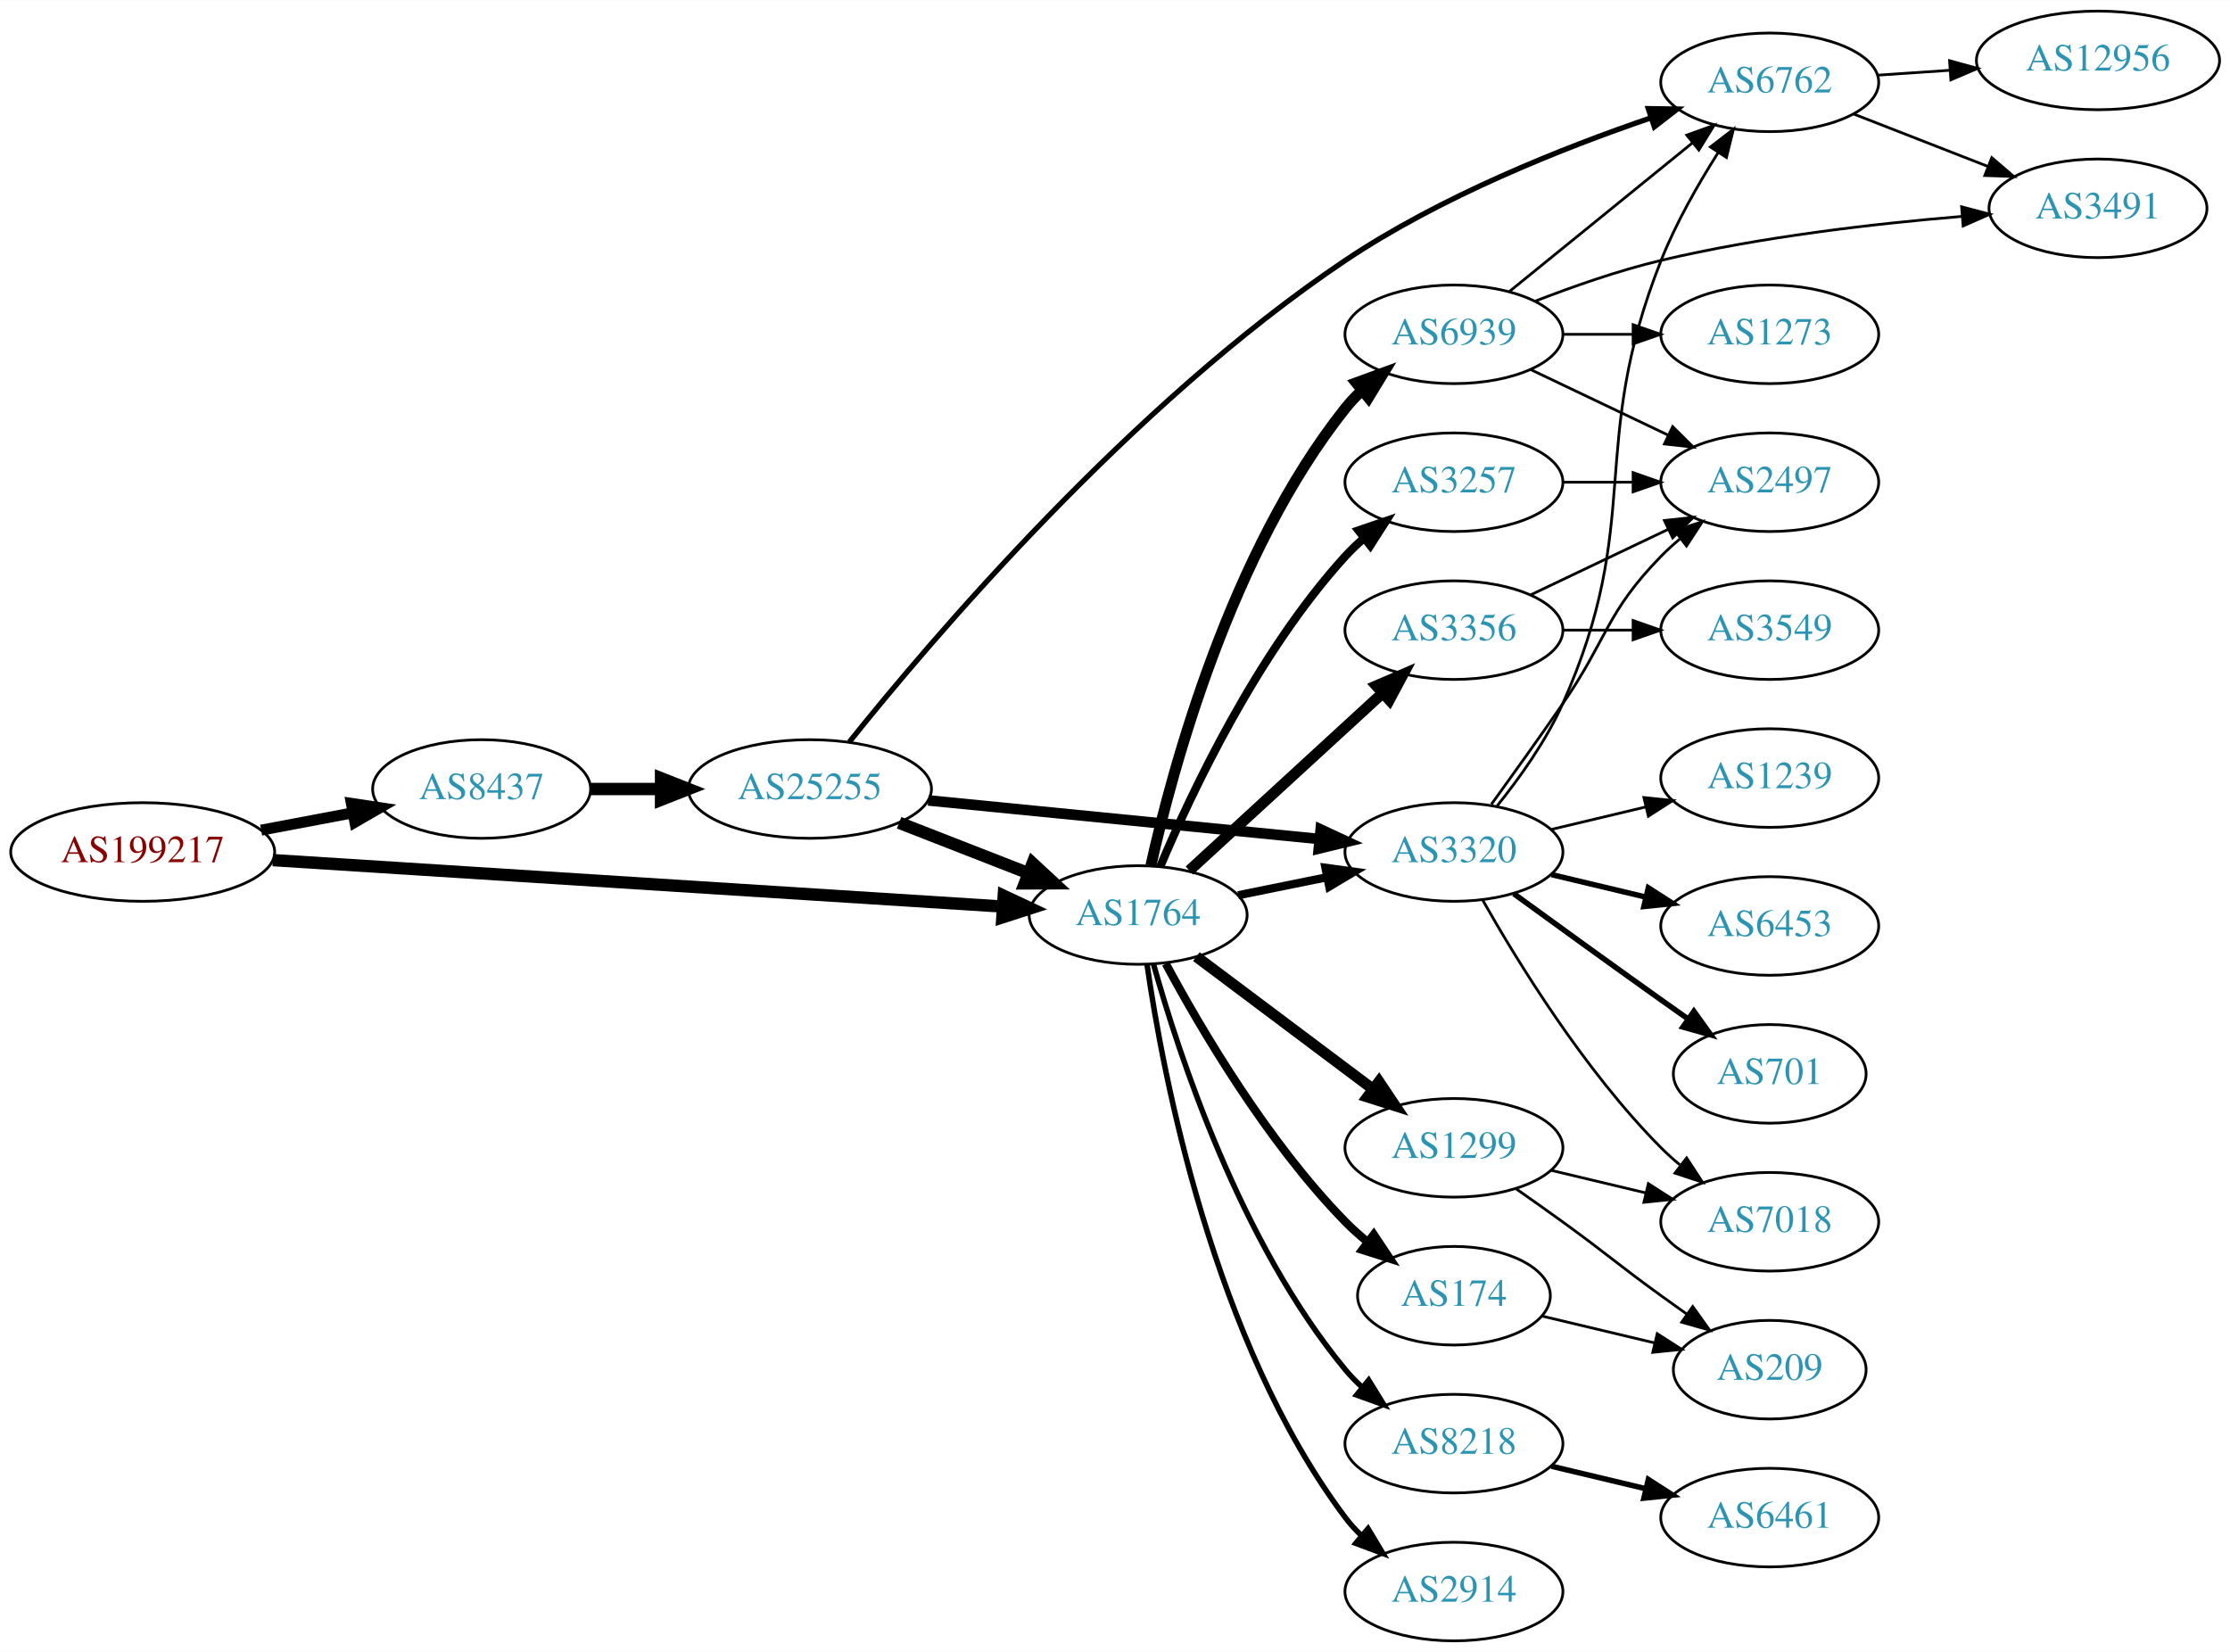
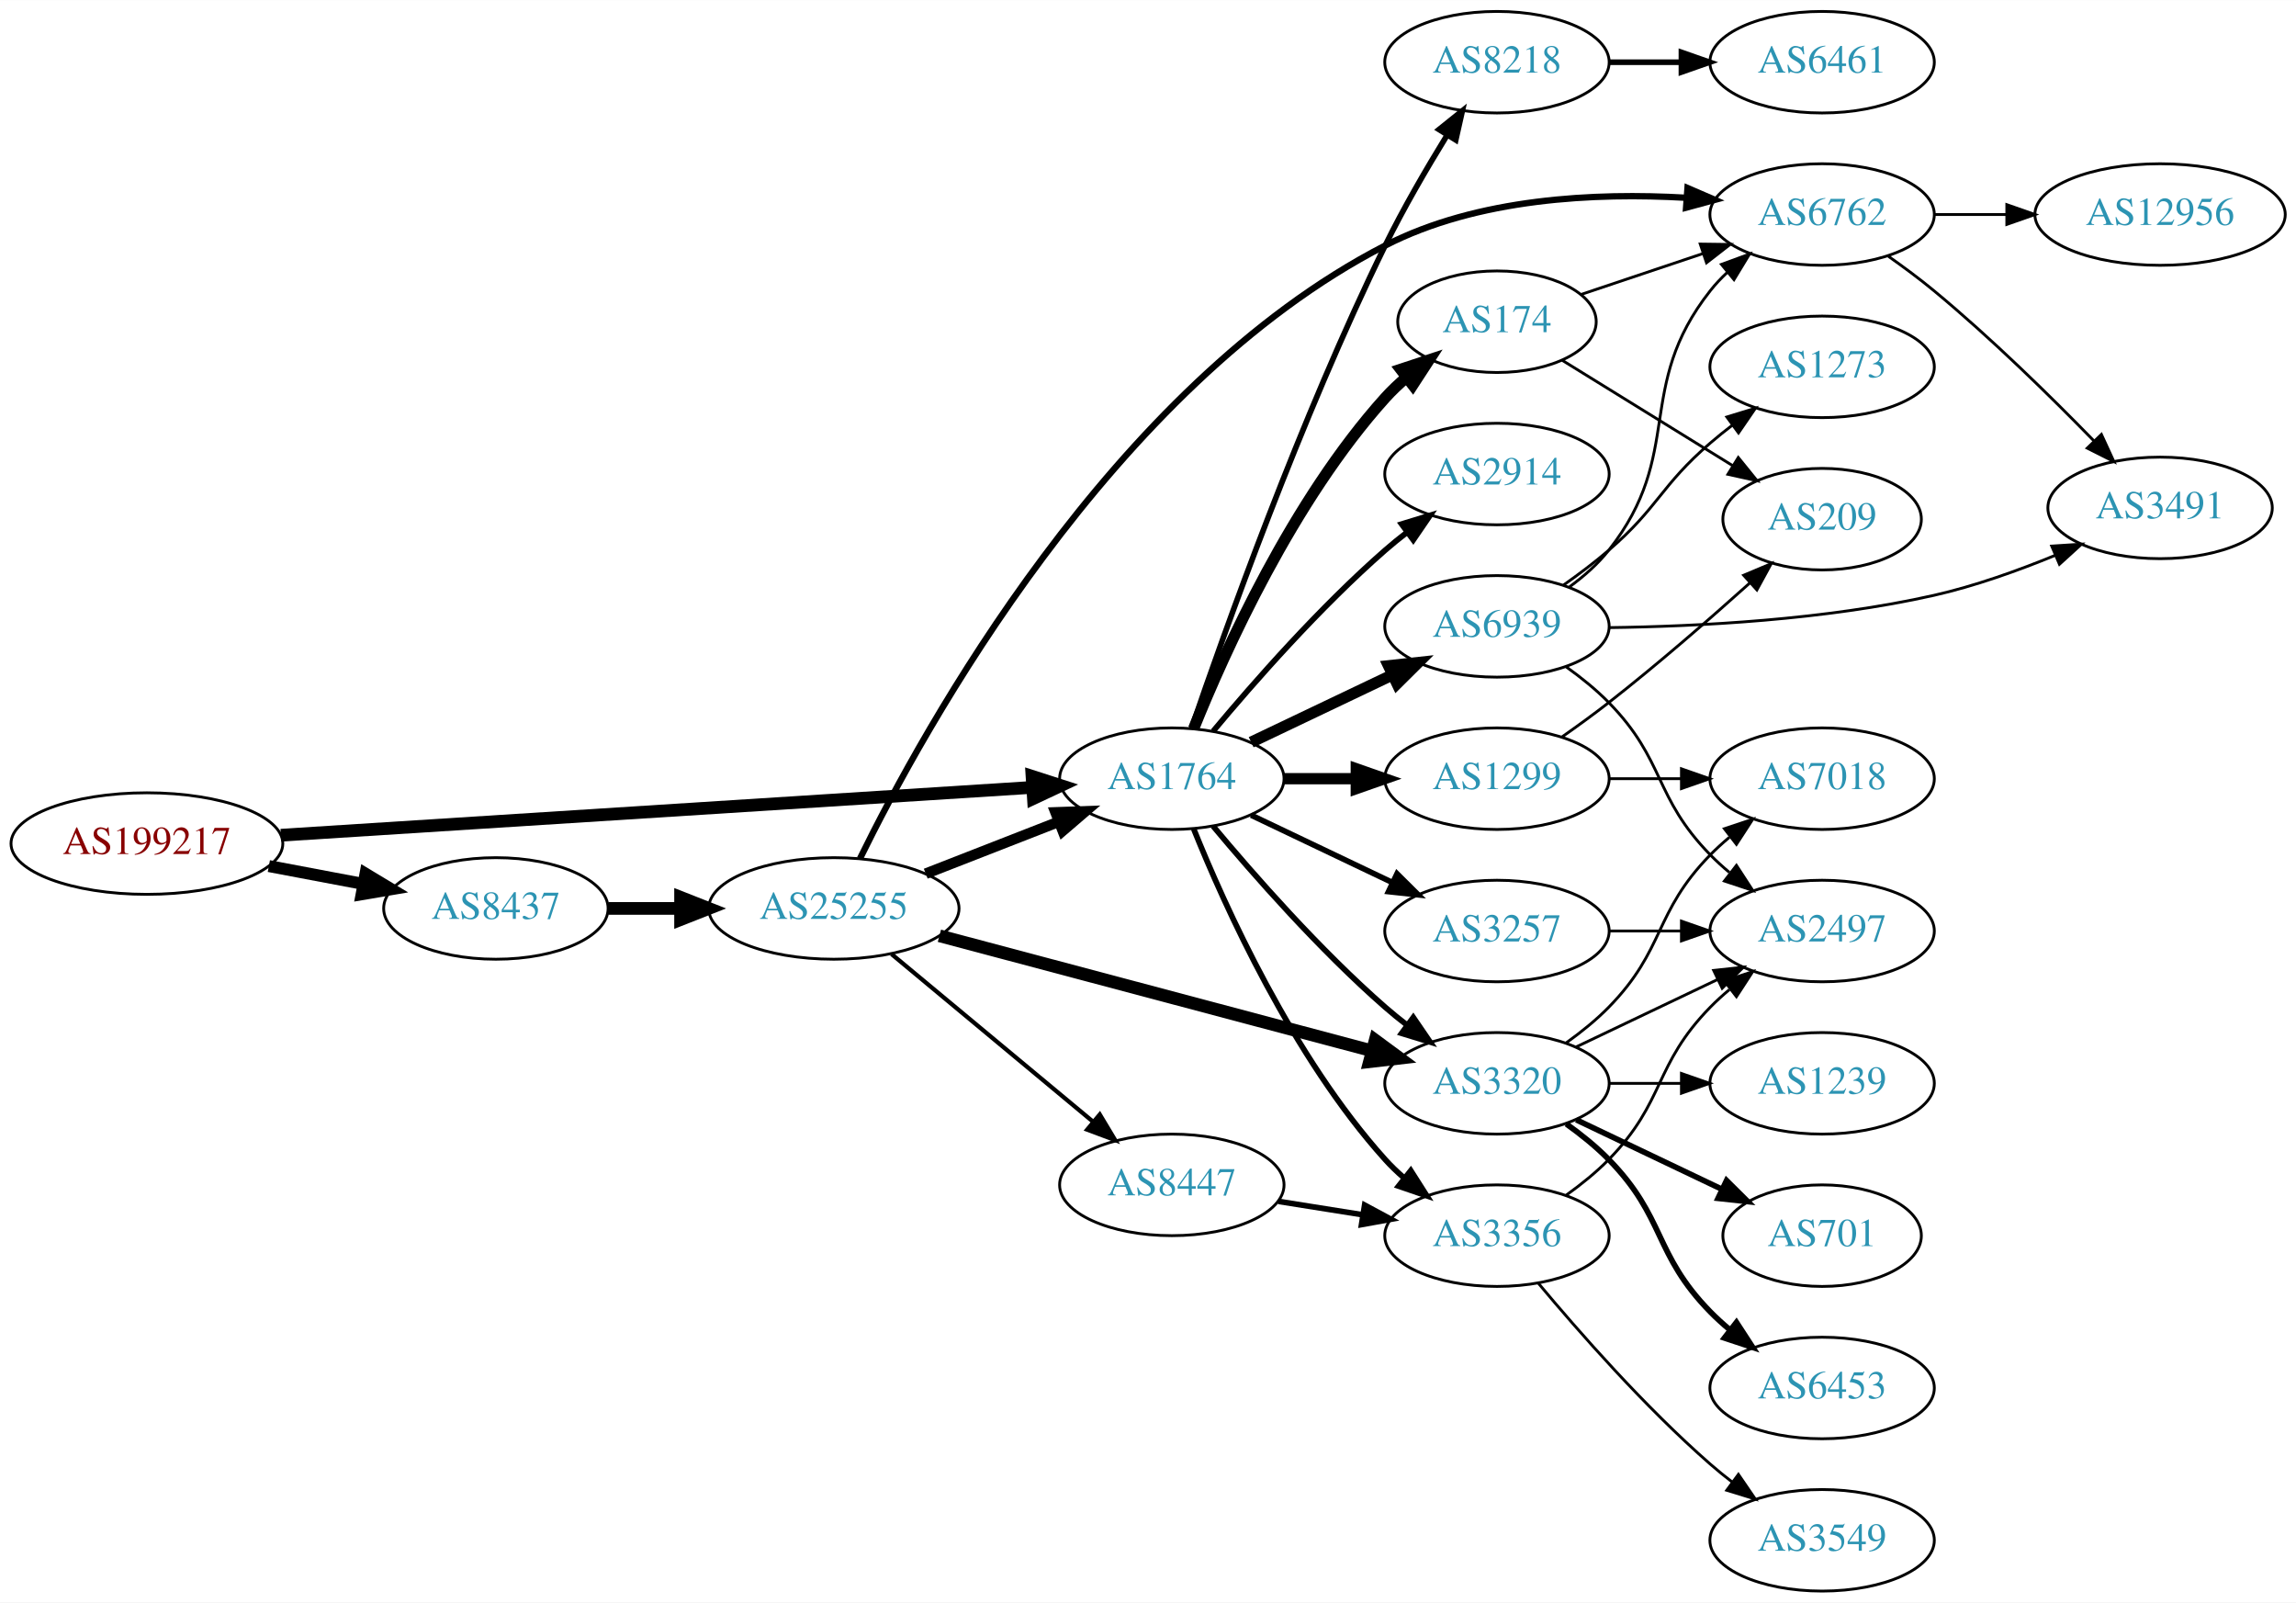
- <svg xmlns="http://www.w3.org/2000/svg" xmlns:xlink="http://www.w3.org/1999/xlink" width="814pt" height="603pt" viewBox="0.00 0.00 814.15 603.00">
-   <g id="graph0" class="graph" transform="scale(1 1) rotate(0) translate(4 599)">
-     <polygon fill="white" stroke="none" points="-4,4 -4,-599 810.148,-599 810.148,4 -4,4" />
+ <svg xmlns="http://www.w3.org/2000/svg" xmlns:xlink="http://www.w3.org/1999/xlink" width="814pt" height="568pt" viewBox="0.00 0.00 814.15 568.00">
+   <g id="graph0" class="graph" transform="scale(1 1) rotate(0) translate(4 564)">
+     <polygon fill="white" stroke="none" points="-4,4 -4,-564 810.148,-564 810.148,4 -4,4" />
    <g id="node1" class="node">
      <g id="a_node1">
        <a xlink:href="/asn/199217" xlink:title="AS199217 ~ IKARUS Security Software GmbH [AT]">
-           <ellipse fill="#ffffff" stroke="black" cx="48.096" cy="-288" rx="48.192" ry="18" />
-           <text text-anchor="middle" x="48.096" y="-284.3" font-family="Times,serif" font-size="14.00" fill="#880000">AS199217</text>
+           <ellipse fill="#ffffff" stroke="black" cx="48.096" cy="-265" rx="48.192" ry="18" />
+           <text text-anchor="middle" x="48.096" y="-261.3" font-family="Times,serif" font-size="14.00" fill="#880000">AS199217</text>
        </a>
      </g>
    </g>
    <g id="node2" class="node">
      <g id="a_node2">
        <a xlink:href="/asn/8437" xlink:title="AS8437 ~ Hutchison Drei Austria GmbH [AT]">
-           <ellipse fill="#ffffff" stroke="black" cx="171.838" cy="-311" rx="39.794" ry="18" />
-           <text text-anchor="middle" x="171.838" y="-307.3" font-family="Times,serif" font-size="14.00" fill="#2c94b3">AS8437</text>
+           <ellipse fill="#ffffff" stroke="black" cx="171.838" cy="-242" rx="39.794" ry="18" />
+           <text text-anchor="middle" x="171.838" y="-238.3" font-family="Times,serif" font-size="14.00" fill="#2c94b3">AS8437</text>
        </a>
      </g>
    </g>
    <g id="edge1" class="edge">
-       <path fill="none" stroke="black" stroke-width="4" d="M91.334,-295.98C102.165,-298.026 113.868,-300.237 124.877,-302.317" />
-       <polygon fill="black" stroke="black" stroke-width="4" points="124.272,-305.764 134.748,-304.182 125.571,-298.886 124.272,-305.764" />
+       <path fill="none" stroke="black" stroke-width="4.235" d="M91.334,-257.02C102.165,-254.974 113.868,-252.763 124.877,-250.683" />
+       <polygon fill="black" stroke="black" stroke-width="4.235" points="125.609,-254.316 134.748,-248.818 124.233,-247.033 125.609,-254.316" />
    </g>
    <g id="node3" class="node">
      <g id="a_node3">
        <a xlink:href="/asn/1764" xlink:title="AS1764 ~ NEXTLAYER-AS [AT]">
-           <ellipse fill="#ffffff" stroke="black" cx="411.523" cy="-265" rx="39.794" ry="18" />
-           <text text-anchor="middle" x="411.523" y="-261.3" font-family="Times,serif" font-size="14.00" fill="#2c94b3">AS1764</text>
+           <ellipse fill="#ffffff" stroke="black" cx="411.523" cy="-288" rx="39.794" ry="18" />
+           <text text-anchor="middle" x="411.523" y="-284.3" font-family="Times,serif" font-size="14.00" fill="#2c94b3">AS1764</text>
        </a>
      </g>
    </g>
    <g id="edge2" class="edge">
-       <path fill="none" stroke="black" stroke-width="4.5" d="M95.606,-285.04C164.246,-280.672 292.062,-272.538 361.896,-268.094" />
-       <polygon fill="black" stroke="black" stroke-width="4.5" points="362.446,-272.005 372.176,-267.44 361.946,-264.146 362.446,-272.005" />
+       <path fill="none" stroke="black" stroke-width="4.5" d="M95.606,-267.96C164.246,-272.328 292.062,-280.462 361.896,-284.906" />
+       <polygon fill="black" stroke="black" stroke-width="4.5" points="361.946,-288.854 372.176,-285.56 362.446,-280.995 361.946,-288.854" />
    </g>
    <g id="node4" class="node">
      <g id="a_node4">
        <a xlink:href="/asn/25255" xlink:title="AS25255 ~ ==&gt; TELE2 AUSTRIA &lt;== [AT]">
-           <ellipse fill="#ffffff" stroke="black" cx="291.681" cy="-311" rx="44.393" ry="18" />
-           <text text-anchor="middle" x="291.681" y="-307.3" font-family="Times,serif" font-size="14.00" fill="#2c94b3">AS25255</text>
+           <ellipse fill="#ffffff" stroke="black" cx="291.681" cy="-242" rx="44.393" ry="18" />
+           <text text-anchor="middle" x="291.681" y="-238.3" font-family="Times,serif" font-size="14.00" fill="#2c94b3">AS25255</text>
        </a>
      </g>
    </g>
    <g id="edge3" class="edge">
-       <path fill="none" stroke="black" stroke-width="4.5" d="M211.751,-311C219.853,-311 228.528,-311 237.055,-311" />
-       <polygon fill="black" stroke="black" stroke-width="4.5" points="237.332,-314.938 247.332,-311 237.332,-307.063 237.332,-314.938" />
-     </g>
-     <g id="node6" class="node">
-       <g id="a_node6">
+       <path fill="none" stroke="black" stroke-width="4.5" d="M211.751,-242C219.853,-242 228.528,-242 237.055,-242" />
+       <polygon fill="black" stroke="black" stroke-width="4.5" points="237.332,-245.938 247.332,-242 237.332,-238.063 237.332,-245.938" />
+     </g>
+     <g id="node5" class="node">
+       <g id="a_node5">
        <a xlink:href="/asn/3320" xlink:title="AS3320 ~ DTAG [DE]">
-           <ellipse fill="#ffffff" stroke="black" cx="526.816" cy="-288" rx="39.794" ry="18" />
-           <text text-anchor="middle" x="526.816" y="-284.3" font-family="Times,serif" font-size="14.00" fill="#2c94b3">AS3320</text>
+           <ellipse fill="#ffffff" stroke="black" cx="526.816" cy="-180" rx="39.794" ry="18" />
+           <text text-anchor="middle" x="526.816" y="-176.3" font-family="Times,serif" font-size="14.00" fill="#2c94b3">AS3320</text>
        </a>
      </g>
    </g>
    <g id="edge14" class="edge">
-       <path fill="none" stroke="black" stroke-width="3" d="M448.059,-272.214C458.288,-274.291 469.588,-276.585 480.331,-278.766" />
-       <polygon fill="black" stroke="black" stroke-width="3" points="479.91,-282.252 490.406,-280.811 481.303,-275.392 479.91,-282.252" />
-     </g>
-     <g id="node7" class="node">
-       <g id="a_node7">
-         <a xlink:href="/asn/8218" xlink:title="AS8218 ~ legacy Neotelecoms [FR]">
-           <ellipse fill="#ffffff" stroke="black" cx="526.816" cy="-72" rx="39.794" ry="18" />
-           <text text-anchor="middle" x="526.816" y="-68.3" font-family="Times,serif" font-size="14.00" fill="#2c94b3">AS8218</text>
-         </a>
-       </g>
-     </g>
-     <g id="edge7" class="edge">
-       <path fill="none" stroke="black" stroke-width="2" d="M417.141,-247.064C426.184,-214.644 448.769,-145.358 487.17,-99 489.03,-96.754 491.12,-94.611 493.342,-92.585" />
-       <polygon fill="black" stroke="black" stroke-width="2" points="495.689,-95.187 501.251,-86.169 491.28,-89.751 495.689,-95.187" />
+       <path fill="none" stroke="black" stroke-width="2" d="M426.153,-271.183C440.436,-254.071 463.982,-227.255 487.17,-207 489.635,-204.846 492.274,-202.706 494.971,-200.628" />
+       <polygon fill="black" stroke="black" stroke-width="2" points="497.144,-203.375 503.125,-194.63 492.996,-197.736 497.144,-203.375" />
    </g>
    <g id="node8" class="node">
      <g id="a_node8">
-         <a xlink:href="/asn/2914" xlink:title="AS2914 ~ NTT America, Inc. [US]">
-           <ellipse fill="#ffffff" stroke="black" cx="526.816" cy="-18" rx="39.794" ry="18" />
-           <text text-anchor="middle" x="526.816" y="-14.3" font-family="Times,serif" font-size="14.00" fill="#2c94b3">AS2914</text>
+         <a xlink:href="/asn/8218" xlink:title="AS8218 ~ legacy Neotelecoms [FR]">
+           <ellipse fill="#ffffff" stroke="black" cx="526.816" cy="-542" rx="39.794" ry="18" />
+           <text text-anchor="middle" x="526.816" y="-538.3" font-family="Times,serif" font-size="14.00" fill="#2c94b3">AS8218</text>
        </a>
      </g>
    </g>
    <g id="edge8" class="edge">
-       <path fill="none" stroke="black" stroke-width="2" d="M414.766,-246.984C420.51,-207.009 438.856,-109.345 487.17,-45 488.92,-42.668 490.932,-40.463 493.099,-38.393" />
-       <polygon fill="black" stroke="black" stroke-width="2" points="495.458,-40.984 500.905,-31.896 490.98,-35.603 495.458,-40.984" />
+       <path fill="none" stroke="black" stroke-width="2" d="M418.5,-305.864C430.117,-339.889 457.247,-416.035 487.17,-477 493.651,-490.205 501.862,-504.303 509.047,-515.982" />
+       <polygon fill="black" stroke="black" stroke-width="2" points="506.269,-518.141 514.537,-524.767 512.206,-514.432 506.269,-518.141" />
    </g>
    <g id="node9" class="node">
      <g id="a_node9">
-         <a xlink:href="/asn/3257" xlink:title="AS3257 ~ GTT [DE]">
-           <ellipse fill="#ffffff" stroke="black" cx="526.816" cy="-423" rx="39.794" ry="18" />
-           <text text-anchor="middle" x="526.816" y="-419.3" font-family="Times,serif" font-size="14.00" fill="#2c94b3">AS3257</text>
+         <a xlink:href="/asn/1299" xlink:title="AS1299 ~ Telia Carrier [EU]">
+           <ellipse fill="#ffffff" stroke="black" cx="526.816" cy="-288" rx="39.794" ry="18" />
+           <text text-anchor="middle" x="526.816" y="-284.3" font-family="Times,serif" font-size="14.00" fill="#2c94b3">AS1299</text>
        </a>
      </g>
    </g>
    <g id="edge9" class="edge">
-       <path fill="none" stroke="black" stroke-width="3" d="M419.581,-282.687C430.88,-309.439 455.065,-360.801 487.17,-396 489.186,-398.211 491.415,-400.341 493.755,-402.369" />
-       <polygon fill="black" stroke="black" stroke-width="3" points="491.96,-405.409 501.986,-408.833 496.283,-399.904 491.96,-405.409" />
+       <path fill="none" stroke="black" stroke-width="4" d="M451.195,-288C459.398,-288 468.162,-288 476.694,-288" />
+       <polygon fill="black" stroke="black" stroke-width="4" points="476.934,-291.5 486.934,-288 476.933,-284.5 476.934,-291.5" />
    </g>
    <g id="node10" class="node">
      <g id="a_node10">
-         <a xlink:href="/asn/3356" xlink:title="AS3356 ~ Level 3 Parent, LLC [US]">
-           <ellipse fill="#ffffff" stroke="black" cx="526.816" cy="-369" rx="39.794" ry="18" />
-           <text text-anchor="middle" x="526.816" y="-365.3" font-family="Times,serif" font-size="14.00" fill="#2c94b3">AS3356</text>
+         <a xlink:href="/asn/3257" xlink:title="AS3257 ~ GTT [DE]">
+           <ellipse fill="#ffffff" stroke="black" cx="526.816" cy="-234" rx="39.794" ry="18" />
+           <text text-anchor="middle" x="526.816" y="-230.3" font-family="Times,serif" font-size="14.00" fill="#2c94b3">AS3257</text>
        </a>
      </g>
    </g>
    <g id="edge10" class="edge">
-       <path fill="none" stroke="black" stroke-width="4" d="M430.225,-281.25C449.181,-298.651 479.414,-326.404 500.798,-346.034" />
-       <polygon fill="black" stroke="black" stroke-width="4" points="498.505,-348.68 508.238,-352.864 503.238,-343.523 498.505,-348.68" />
+       <path fill="none" stroke="black" stroke-width="2" d="M439.66,-275.066C454.654,-267.919 473.475,-258.948 489.698,-251.215" />
+       <polygon fill="black" stroke="black" stroke-width="2" points="491.38,-254.291 498.901,-246.829 488.368,-247.972 491.38,-254.291" />
    </g>
    <g id="node11" class="node">
      <g id="a_node11">
        <a xlink:href="/asn/174" xlink:title="AS174 ~ Cogent Communications [US]">
-           <ellipse fill="#ffffff" stroke="black" cx="526.816" cy="-126" rx="35.194" ry="18" />
-           <text text-anchor="middle" x="526.816" y="-122.3" font-family="Times,serif" font-size="14.00" fill="#2c94b3">AS174</text>
+           <ellipse fill="#ffffff" stroke="black" cx="526.816" cy="-450" rx="35.194" ry="18" />
+           <text text-anchor="middle" x="526.816" y="-446.3" font-family="Times,serif" font-size="14.00" fill="#2c94b3">AS174</text>
        </a>
      </g>
    </g>
    <g id="edge11" class="edge">
-       <path fill="none" stroke="black" stroke-width="3" d="M421.625,-247.237C434.191,-223.835 458.573,-182.231 487.17,-153 489.649,-150.466 492.395,-148.017 495.247,-145.696" />
-       <polygon fill="black" stroke="black" stroke-width="3" points="497.55,-148.343 503.433,-139.531 493.339,-142.751 497.55,-148.343" />
+       <path fill="none" stroke="black" stroke-width="4" d="M419.271,-305.787C430.322,-333.243 454.375,-386.578 487.17,-423 489.485,-425.572 492.09,-428.03 494.826,-430.343" />
+       <polygon fill="black" stroke="black" stroke-width="4" points="492.691,-433.117 502.749,-436.448 496.964,-427.572 492.691,-433.117" />
    </g>
    <g id="node12" class="node">
      <g id="a_node12">
-         <a xlink:href="/asn/1299" xlink:title="AS1299 ~ Telia Carrier [EU]">
-           <ellipse fill="#ffffff" stroke="black" cx="526.816" cy="-180" rx="39.794" ry="18" />
-           <text text-anchor="middle" x="526.816" y="-176.3" font-family="Times,serif" font-size="14.00" fill="#2c94b3">AS1299</text>
+         <a xlink:href="/asn/2914" xlink:title="AS2914 ~ NTT America, Inc. [US]">
+           <ellipse fill="#ffffff" stroke="black" cx="526.816" cy="-396" rx="39.794" ry="18" />
+           <text text-anchor="middle" x="526.816" y="-392.3" font-family="Times,serif" font-size="14.00" fill="#2c94b3">AS2914</text>
        </a>
      </g>
    </g>
    <g id="edge12" class="edge">
-       <path fill="none" stroke="black" stroke-width="4" d="M432.778,-249.804C450.71,-236.35 477.08,-216.565 497.172,-201.491" />
-       <polygon fill="black" stroke="black" stroke-width="4" points="499.456,-204.152 505.355,-195.351 495.255,-198.553 499.456,-204.152" />
+       <path fill="none" stroke="black" stroke-width="2" d="M426.153,-304.817C440.436,-321.929 463.982,-348.745 487.17,-369 489.635,-371.154 492.274,-373.294 494.971,-375.372" />
+       <polygon fill="black" stroke="black" stroke-width="2" points="492.996,-378.264 503.125,-381.37 497.144,-372.625 492.996,-378.264" />
    </g>
    <g id="node13" class="node">
      <g id="a_node13">
        <a xlink:href="/asn/6939" xlink:title="AS6939 ~ Hurricane Electric LLC [US]">
-           <ellipse fill="#ffffff" stroke="black" cx="526.816" cy="-477" rx="39.794" ry="18" />
-           <text text-anchor="middle" x="526.816" y="-473.3" font-family="Times,serif" font-size="14.00" fill="#2c94b3">AS6939</text>
+           <ellipse fill="#ffffff" stroke="black" cx="526.816" cy="-342" rx="39.794" ry="18" />
+           <text text-anchor="middle" x="526.816" y="-338.3" font-family="Times,serif" font-size="14.00" fill="#2c94b3">AS6939</text>
        </a>
      </g>
    </g>
    <g id="edge13" class="edge">
-       <path fill="none" stroke="black" stroke-width="4" d="M416.175,-283.047C424.034,-318.294 445.327,-397.429 487.17,-450 488.985,-452.281 491.044,-454.451 493.243,-456.495" />
-       <polygon fill="black" stroke="black" stroke-width="4" points="491.158,-459.311 501.111,-462.944 495.596,-453.898 491.158,-459.311" />
+       <path fill="none" stroke="black" stroke-width="4" d="M439.66,-300.934C454.654,-308.081 473.475,-317.052 489.698,-324.785" />
+       <polygon fill="black" stroke="black" stroke-width="4" points="488.368,-328.028 498.901,-329.171 491.38,-321.709 488.368,-328.028" />
+     </g>
+     <g id="node14" class="node">
+       <g id="a_node14">
+         <a xlink:href="/asn/3356" xlink:title="AS3356 ~ Level 3 Parent, LLC [US]">
+           <ellipse fill="#ffffff" stroke="black" cx="526.816" cy="-126" rx="39.794" ry="18" />
+           <text text-anchor="middle" x="526.816" y="-122.3" font-family="Times,serif" font-size="14.00" fill="#2c94b3">AS3356</text>
+         </a>
+       </g>
+     </g>
+     <g id="edge15" class="edge">
+       <path fill="none" stroke="black" stroke-width="2" d="M419.271,-270.213C430.322,-242.757 454.375,-189.422 487.17,-153 489.172,-150.776 491.391,-148.637 493.723,-146.603" />
+       <polygon fill="black" stroke="black" stroke-width="2" points="496.254,-149.065 501.942,-140.127 491.921,-143.567 496.254,-149.065" />
    </g>
    <g id="edge4" class="edge">
-       <path fill="none" stroke="black" stroke-width="4.5" d="M324.26,-298.673C338.689,-293.04 355.929,-286.311 371.19,-280.354" />
-       <polygon fill="black" stroke="black" stroke-width="4.5" points="373,-283.874 380.884,-276.57 370.137,-276.538 373,-283.874" />
-     </g>
-     <g id="node5" class="node">
-       <g id="a_node5">
+       <path fill="none" stroke="black" stroke-width="3.75" d="M324.26,-254.327C338.689,-259.96 355.929,-266.689 371.19,-272.646" />
+       <polygon fill="black" stroke="black" stroke-width="3.75" points="370.296,-276.054 380.884,-276.43 372.841,-269.534 370.296,-276.054" />
+     </g>
+     <g id="edge5" class="edge">
+       <path fill="none" stroke="black" stroke-width="4.5" d="M329.108,-232.312C370.573,-221.285 438.259,-203.285 482.421,-191.54" />
+       <polygon fill="black" stroke="black" stroke-width="4.5" points="483.637,-195.291 492.289,-188.916 481.613,-187.681 483.637,-195.291" />
+     </g>
+     <g id="node6" class="node">
+       <g id="a_node6">
+         <a xlink:href="/asn/8447" xlink:title="AS8447 ~ A1 Telekom Austria AG [AT]">
+           <ellipse fill="#ffffff" stroke="black" cx="411.523" cy="-144" rx="39.794" ry="18" />
+           <text text-anchor="middle" x="411.523" y="-140.3" font-family="Times,serif" font-size="14.00" fill="#2c94b3">AS8447</text>
+         </a>
+       </g>
+     </g>
+     <g id="edge6" class="edge">
+       <path fill="none" stroke="black" stroke-width="1.5" d="M312.14,-225.817C331.617,-209.62 361.74,-184.569 383.525,-166.452" />
+       <polygon fill="black" stroke="black" stroke-width="1.5" points="385.975,-168.967 391.426,-159.882 381.499,-163.585 385.975,-168.967" />
+     </g>
+     <g id="node7" class="node">
+       <g id="a_node7">
        <a xlink:href="/asn/6762" xlink:title="AS6762 ~ TELECOM ITALIA SPARKLE S.p.A. [IT]">
-           <ellipse fill="#ffffff" stroke="black" cx="642.109" cy="-569" rx="39.794" ry="18" />
-           <text text-anchor="middle" x="642.109" y="-565.3" font-family="Times,serif" font-size="14.00" fill="#2c94b3">AS6762</text>
-         </a>
-       </g>
-     </g>
-     <g id="edge5" class="edge">
-       <path fill="none" stroke="black" stroke-width="1.929" d="M306.059,-328.155C335.375,-364.782 408.934,-451.555 487.17,-504 522.001,-527.349 566.576,-545.054 598.787,-556.044" />
-       <polygon fill="black" stroke="black" stroke-width="1.929" points="597.769,-559.394 608.362,-559.238 599.984,-552.753 597.769,-559.394" />
-     </g>
-     <g id="edge6" class="edge">
-       <path fill="none" stroke="black" stroke-width="3.857" d="M334.9,-306.835C375.145,-302.864 435.684,-296.892 477.761,-292.741" />
-       <polygon fill="black" stroke="black" stroke-width="3.857" points="478.163,-296.218 487.771,-291.753 477.475,-289.252 478.163,-296.218" />
+           <ellipse fill="#ffffff" stroke="black" cx="642.109" cy="-488" rx="39.794" ry="18" />
+           <text text-anchor="middle" x="642.109" y="-484.3" font-family="Times,serif" font-size="14.00" fill="#2c94b3">AS6762</text>
+         </a>
+       </g>
+     </g>
+     <g id="edge7" class="edge">
+       <path fill="none" stroke="black" stroke-width="2.25" d="M300.939,-259.678C323.344,-305.328 390.172,-427.069 487.17,-477 519.916,-493.857 561.88,-495.783 593.721,-493.952" />
+       <polygon fill="black" stroke="black" stroke-width="2.25" points="594.381,-497.413 604.103,-493.203 593.877,-490.431 594.381,-497.413" />
+     </g>
+     <g id="node16" class="node">
+       <g id="a_node16">
+         <a xlink:href="/asn/6453" xlink:title="AS6453 ~ TATA COMMUNICATIONS (AMERICA) INC [US]">
+           <ellipse fill="#ffffff" stroke="black" cx="642.109" cy="-72" rx="39.794" ry="18" />
+           <text text-anchor="middle" x="642.109" y="-68.3" font-family="Times,serif" font-size="14.00" fill="#2c94b3">AS6453</text>
+         </a>
+       </g>
+     </g>
+     <g id="edge17" class="edge">
+       <path fill="none" stroke="black" stroke-width="2" d="M551.41,-165.611C556.666,-161.852 561.998,-157.563 566.463,-153 586.635,-132.383 582.29,-119.617 602.463,-99 604.555,-96.861 606.839,-94.782 609.215,-92.79" />
+       <polygon fill="black" stroke="black" stroke-width="2" points="611.734,-95.268 617.515,-86.389 607.459,-89.725 611.734,-95.268" />
+     </g>
+     <g id="node17" class="node">
+       <g id="a_node17">
+         <a xlink:href="/asn/7018" xlink:title="AS7018 ~ AT&amp;T Services, Inc. [US]">
+           <ellipse fill="#ffffff" stroke="black" cx="642.109" cy="-288" rx="39.794" ry="18" />
+           <text text-anchor="middle" x="642.109" y="-284.3" font-family="Times,serif" font-size="14.00" fill="#2c94b3">AS7018</text>
+         </a>
+       </g>
+     </g>
+     <g id="edge18" class="edge">
+       <path fill="none" stroke="black" d="M551.41,-194.389C556.666,-198.148 561.998,-202.437 566.463,-207 586.635,-227.617 582.29,-240.383 602.463,-261 604.555,-263.139 606.839,-265.218 609.215,-267.21" />
+       <polygon fill="black" stroke="black" points="607.459,-270.275 617.515,-273.611 611.734,-264.732 607.459,-270.275" />
+     </g>
+     <g id="node18" class="node">
+       <g id="a_node18">
+         <a xlink:href="/asn/701" xlink:title="AS701 ~ UUNET [US]">
+           <ellipse fill="#ffffff" stroke="black" cx="642.109" cy="-126" rx="35.194" ry="18" />
+           <text text-anchor="middle" x="642.109" y="-122.3" font-family="Times,serif" font-size="14.00" fill="#2c94b3">AS701</text>
+         </a>
+       </g>
+     </g>
+     <g id="edge19" class="edge">
+       <path fill="none" stroke="black" stroke-width="2" d="M554.953,-167.066C570.384,-159.71 589.87,-150.423 606.405,-142.541" />
+       <polygon fill="black" stroke="black" stroke-width="2" points="608.226,-145.551 615.747,-138.089 605.214,-139.232 608.226,-145.551" />
+     </g>
+     <g id="node19" class="node">
+       <g id="a_node19">
+         <a xlink:href="/asn/1239" xlink:title="AS1239 ~ Sprint [US]">
+           <ellipse fill="#ffffff" stroke="black" cx="642.109" cy="-180" rx="39.794" ry="18" />
+           <text text-anchor="middle" x="642.109" y="-176.3" font-family="Times,serif" font-size="14.00" fill="#2c94b3">AS1239</text>
+         </a>
+       </g>
+     </g>
+     <g id="edge20" class="edge">
+       <path fill="none" stroke="black" d="M566.488,-180C574.691,-180 583.455,-180 591.987,-180" />
+       <polygon fill="black" stroke="black" points="592.227,-183.5 602.226,-180 592.226,-176.5 592.227,-183.5" />
    </g>
    <g id="node20" class="node">
      <g id="a_node20">
-         <a xlink:href="/asn/12956" xlink:title="AS12956 ~ TELXIUS [ES]">
-           <ellipse fill="#ffffff" stroke="black" cx="761.952" cy="-577" rx="44.393" ry="18" />
-           <text text-anchor="middle" x="761.952" y="-573.3" font-family="Times,serif" font-size="14.00" fill="#2c94b3">AS12956</text>
-         </a>
-       </g>
+         <a xlink:href="/asn/2497" xlink:title="AS2497 ~ Internet Initiative Japan Inc. [JP]">
+           <ellipse fill="#ffffff" stroke="black" cx="642.109" cy="-234" rx="39.794" ry="18" />
+           <text text-anchor="middle" x="642.109" y="-230.3" font-family="Times,serif" font-size="14.00" fill="#2c94b3">AS2497</text>
+         </a>
+       </g>
+     </g>
+     <g id="edge21" class="edge">
+       <path fill="none" stroke="black" d="M554.953,-192.934C569.946,-200.081 588.767,-209.052 604.991,-216.785" />
+       <polygon fill="black" stroke="black" points="603.661,-220.028 614.194,-221.171 606.673,-213.709 603.661,-220.028" />
    </g>
    <g id="edge22" class="edge">
-       <path fill="none" stroke="black" d="M681.369,-571.597C689.865,-572.174 699.018,-572.795 707.985,-573.404" />
-       <polygon fill="black" stroke="black" points="707.77,-576.898 717.984,-574.083 708.244,-569.914 707.77,-576.898" />
+       <path fill="none" stroke="black" stroke-width="2" d="M449.306,-138.156C458.801,-136.647 469.148,-135.003 479.076,-133.426" />
+       <polygon fill="black" stroke="black" stroke-width="2" points="479.891,-136.841 489.218,-131.815 478.792,-129.927 479.891,-136.841" />
    </g>
    <g id="node21" class="node">
      <g id="a_node21">
        <a xlink:href="/asn/3491" xlink:title="AS3491 ~ PCCW Global, Inc. [US]">
-           <ellipse fill="#ffffff" stroke="black" cx="761.952" cy="-523" rx="39.794" ry="18" />
-           <text text-anchor="middle" x="761.952" y="-519.3" font-family="Times,serif" font-size="14.00" fill="#2c94b3">AS3491</text>
+           <ellipse fill="#ffffff" stroke="black" cx="761.952" cy="-384" rx="39.794" ry="18" />
+           <text text-anchor="middle" x="761.952" y="-380.3" font-family="Times,serif" font-size="14.00" fill="#2c94b3">AS3491</text>
        </a>
      </g>
    </g>
    <g id="edge23" class="edge">
-       <path fill="none" stroke="black" d="M672.846,-557.392C687.639,-551.618 705.717,-544.561 721.638,-538.346" />
-       <polygon fill="black" stroke="black" points="723.182,-541.501 731.224,-534.604 720.636,-534.98 723.182,-541.501" />
-     </g>
-     <g id="edge21" class="edge">
-       <path fill="none" stroke="black" d="M542.627,-304.894C550.785,-315.025 560.446,-328.525 566.463,-342 596.532,-409.349 575.273,-435.438 602.463,-504 607.847,-517.578 615.851,-531.631 623.18,-543.182" />
-       <polygon fill="black" stroke="black" points="620.448,-545.398 628.851,-551.852 626.306,-541.567 620.448,-545.398" />
+       <path fill="none" stroke="black" d="M665.635,-473.176C671.041,-469.372 676.708,-465.171 681.755,-461 701.955,-444.309 723.154,-423.499 738.53,-407.722" />
+       <polygon fill="black" stroke="black" points="741.152,-410.046 745.581,-400.422 736.117,-405.183 741.152,-410.046" />
+     </g>
+     <g id="node22" class="node">
+       <g id="a_node22">
+         <a xlink:href="/asn/12956" xlink:title="AS12956 ~ TELXIUS [ES]">
+           <ellipse fill="#ffffff" stroke="black" cx="761.952" cy="-488" rx="44.393" ry="18" />
+           <text text-anchor="middle" x="761.952" y="-484.3" font-family="Times,serif" font-size="14.00" fill="#2c94b3">AS12956</text>
+         </a>
+       </g>
+     </g>
+     <g id="edge24" class="edge">
+       <path fill="none" stroke="black" d="M682.022,-488C690.124,-488 698.8,-488 707.326,-488" />
+       <polygon fill="black" stroke="black" points="707.603,-491.5 717.603,-488 707.603,-484.5 707.603,-491.5" />
    </g>
    <g id="node15" class="node">
      <g id="a_node15">
-         <a xlink:href="/asn/1239" xlink:title="AS1239 ~ Sprint [US]">
-           <ellipse fill="#ffffff" stroke="black" cx="642.109" cy="-315" rx="39.794" ry="18" />
-           <text text-anchor="middle" x="642.109" y="-311.3" font-family="Times,serif" font-size="14.00" fill="#2c94b3">AS1239</text>
+         <a xlink:href="/asn/6461" xlink:title="AS6461 ~ Zayo Bandwidth [US]">
+           <ellipse fill="#ffffff" stroke="black" cx="642.109" cy="-542" rx="39.794" ry="18" />
+           <text text-anchor="middle" x="642.109" y="-538.3" font-family="Times,serif" font-size="14.00" fill="#2c94b3">AS6461</text>
        </a>
      </g>
    </g>
    <g id="edge16" class="edge">
-       <path fill="none" stroke="black" d="M562.423,-296.248C573.295,-298.838 585.449,-301.735 596.891,-304.462" />
-       <polygon fill="black" stroke="black" points="596.175,-307.889 606.714,-306.803 597.798,-301.08 596.175,-307.889" />
-     </g>
-     <g id="node16" class="node">
-       <g id="a_node16">
-         <a xlink:href="/asn/6453" xlink:title="AS6453 ~ TATA COMMUNICATIONS (AMERICA) INC [US]">
-           <ellipse fill="#ffffff" stroke="black" cx="642.109" cy="-261" rx="39.794" ry="18" />
-           <text text-anchor="middle" x="642.109" y="-257.3" font-family="Times,serif" font-size="14.00" fill="#2c94b3">AS6453</text>
-         </a>
-       </g>
-     </g>
-     <g id="edge17" class="edge">
-       <path fill="none" stroke="black" stroke-width="2" d="M562.423,-279.752C573.295,-277.162 585.449,-274.265 596.891,-271.538" />
-       <polygon fill="black" stroke="black" stroke-width="2" points="597.798,-274.92 606.714,-269.197 596.175,-268.111 597.798,-274.92" />
-     </g>
-     <g id="node17" class="node">
-       <g id="a_node17">
-         <a xlink:href="/asn/2497" xlink:title="AS2497 ~ Internet Initiative Japan Inc. [JP]">
-           <ellipse fill="#ffffff" stroke="black" cx="642.109" cy="-423" rx="39.794" ry="18" />
-           <text text-anchor="middle" x="642.109" y="-419.3" font-family="Times,serif" font-size="14.00" fill="#2c94b3">AS2497</text>
-         </a>
-       </g>
-     </g>
-     <g id="edge18" class="edge">
-       <path fill="none" stroke="black" d="M540.495,-305.406C548.111,-315.937 557.944,-329.67 566.463,-342 582.858,-365.731 582.29,-375.383 602.463,-396 604.555,-398.139 606.839,-400.218 609.215,-402.21" />
-       <polygon fill="black" stroke="black" points="607.459,-405.275 617.515,-408.611 611.734,-399.732 607.459,-405.275" />
-     </g>
-     <g id="node18" class="node">
-       <g id="a_node18">
-         <a xlink:href="/asn/7018" xlink:title="AS7018 ~ AT&amp;T Services, Inc. [US]">
-           <ellipse fill="#ffffff" stroke="black" cx="642.109" cy="-153" rx="39.794" ry="18" />
-           <text text-anchor="middle" x="642.109" y="-149.3" font-family="Times,serif" font-size="14.00" fill="#2c94b3">AS7018</text>
-         </a>
-       </g>
-     </g>
-     <g id="edge19" class="edge">
-       <path fill="none" stroke="black" d="M537.276,-270.51C550.058,-247.904 574.49,-208.114 602.463,-180 604.573,-177.879 606.869,-175.812 609.255,-173.829" />
-       <polygon fill="black" stroke="black" points="611.77,-176.31 617.57,-167.444 607.507,-170.758 611.77,-176.31" />
-     </g>
-     <g id="node19" class="node">
-       <g id="a_node19">
-         <a xlink:href="/asn/701" xlink:title="AS701 ~ UUNET [US]">
-           <ellipse fill="#ffffff" stroke="black" cx="642.109" cy="-207" rx="35.194" ry="18" />
-           <text text-anchor="middle" x="642.109" y="-203.3" font-family="Times,serif" font-size="14.00" fill="#2c94b3">AS701</text>
-         </a>
-       </g>
-     </g>
-     <g id="edge20" class="edge">
-       <path fill="none" stroke="black" stroke-width="2" d="M548.664,-272.778C563.598,-261.909 584.212,-246.975 602.463,-234 605.673,-231.718 609.042,-229.339 612.396,-226.982" />
-       <polygon fill="black" stroke="black" stroke-width="2" points="614.425,-229.834 620.607,-221.23 610.409,-224.101 614.425,-229.834" />
-     </g>
-     <g id="node14" class="node">
-       <g id="a_node14">
-         <a xlink:href="/asn/6461" xlink:title="AS6461 ~ Zayo Bandwidth [US]">
-           <ellipse fill="#ffffff" stroke="black" cx="642.109" cy="-45" rx="39.794" ry="18" />
-           <text text-anchor="middle" x="642.109" y="-41.3" font-family="Times,serif" font-size="14.00" fill="#2c94b3">AS6461</text>
-         </a>
-       </g>
-     </g>
-     <g id="edge15" class="edge">
-       <path fill="none" stroke="black" stroke-width="2" d="M562.423,-63.752C573.295,-61.162 585.449,-58.265 596.891,-55.538" />
-       <polygon fill="black" stroke="black" stroke-width="2" points="597.798,-58.92 606.714,-53.197 596.175,-52.111 597.798,-58.92" />
-     </g>
-     <g id="edge30" class="edge">
-       <path fill="none" stroke="black" d="M566.488,-423C574.691,-423 583.455,-423 591.987,-423" />
-       <polygon fill="black" stroke="black" points="592.227,-426.5 602.226,-423 592.226,-419.5 592.227,-426.5" />
-     </g>
-     <g id="edge25" class="edge">
-       <path fill="none" stroke="black" d="M554.953,-381.934C569.946,-389.081 588.767,-398.052 604.991,-405.785" />
-       <polygon fill="black" stroke="black" points="603.661,-409.028 614.194,-410.171 606.673,-402.709 603.661,-409.028" />
-     </g>
-     <g id="node22" class="node">
-       <g id="a_node22">
-         <a xlink:href="/asn/3549" xlink:title="AS3549 ~ Level 3 Parent, LLC [US]">
-           <ellipse fill="#ffffff" stroke="black" cx="642.109" cy="-369" rx="39.794" ry="18" />
-           <text text-anchor="middle" x="642.109" y="-365.3" font-family="Times,serif" font-size="14.00" fill="#2c94b3">AS3549</text>
-         </a>
-       </g>
-     </g>
-     <g id="edge24" class="edge">
-       <path fill="none" stroke="black" d="M566.488,-369C574.691,-369 583.455,-369 591.987,-369" />
-       <polygon fill="black" stroke="black" points="592.227,-372.5 602.226,-369 592.226,-365.5 592.227,-372.5" />
+       <path fill="none" stroke="black" stroke-width="2" d="M566.488,-542C574.691,-542 583.455,-542 591.987,-542" />
+       <polygon fill="black" stroke="black" stroke-width="2" points="592.227,-545.5 602.226,-542 592.226,-538.5 592.227,-545.5" />
+     </g>
+     <g id="edge33" class="edge">
+       <path fill="none" stroke="black" d="M566.488,-288C574.691,-288 583.455,-288 591.987,-288" />
+       <polygon fill="black" stroke="black" points="592.227,-291.5 602.226,-288 592.226,-284.5 592.227,-291.5" />
    </g>
    <g id="node24" class="node">
      <g id="a_node24">
        <a xlink:href="/asn/209" xlink:title="AS209 ~ CenturyLink Communications, LLC [US]">
-           <ellipse fill="#ffffff" stroke="black" cx="642.109" cy="-99" rx="35.194" ry="18" />
-           <text text-anchor="middle" x="642.109" y="-95.3" font-family="Times,serif" font-size="14.00" fill="#2c94b3">AS209</text>
+           <ellipse fill="#ffffff" stroke="black" cx="642.109" cy="-380" rx="35.194" ry="18" />
+           <text text-anchor="middle" x="642.109" y="-376.3" font-family="Times,serif" font-size="14.00" fill="#2c94b3">AS209</text>
+         </a>
+       </g>
+     </g>
+     <g id="edge34" class="edge">
+       <path fill="none" stroke="black" d="M549.777,-302.738C555.307,-306.614 561.173,-310.869 566.463,-315 583.716,-328.477 602.285,-344.639 616.587,-357.476" />
+       <polygon fill="black" stroke="black" points="614.291,-360.119 624.058,-364.227 618.985,-354.925 614.291,-360.119" />
+     </g>
+     <g id="edge35" class="edge">
+       <path fill="none" stroke="black" d="M566.488,-234C574.691,-234 583.455,-234 591.987,-234" />
+       <polygon fill="black" stroke="black" points="592.227,-237.5 602.226,-234 592.226,-230.5 592.227,-237.5" />
+     </g>
+     <g id="edge28" class="edge">
+       <path fill="none" stroke="black" d="M556.698,-459.687C569.801,-464.082 585.538,-469.361 599.855,-474.163" />
+       <polygon fill="black" stroke="black" points="598.897,-477.533 609.491,-477.395 601.123,-470.896 598.897,-477.533" />
+     </g>
+     <g id="edge27" class="edge">
+       <path fill="none" stroke="black" d="M549.929,-436.337C567.162,-425.689 591.291,-410.781 610.399,-398.975" />
+       <polygon fill="black" stroke="black" points="612.384,-401.862 619.052,-393.628 608.705,-395.907 612.384,-401.862" />
+     </g>
+     <g id="edge30" class="edge">
+       <path fill="none" stroke="black" d="M552.559,-356.025C557.645,-359.748 562.614,-364.113 566.463,-369 593.625,-403.498 575.3,-426.502 602.463,-461 604.266,-463.291 606.316,-465.467 608.509,-467.516" />
+       <polygon fill="black" stroke="black" points="606.418,-470.328 616.366,-473.975 610.864,-464.92 606.418,-470.328" />
+     </g>
+     <g id="edge29" class="edge">
+       <path fill="none" stroke="black" d="M551.41,-327.611C556.666,-323.852 561.998,-319.563 566.463,-315 586.635,-294.383 582.29,-281.617 602.463,-261 604.555,-258.861 606.839,-256.782 609.215,-254.79" />
+       <polygon fill="black" stroke="black" points="611.734,-257.268 617.515,-248.389 607.459,-251.725 611.734,-257.268" />
+     </g>
+     <g id="edge32" class="edge">
+       <path fill="none" stroke="black" d="M566.559,-341.559C597.975,-341.965 643.206,-344.29 681.755,-353 696.242,-356.273 711.571,-361.76 724.844,-367.216" />
+       <polygon fill="black" stroke="black" points="723.532,-370.461 734.104,-371.151 726.269,-364.018 723.532,-370.461" />
+     </g>
+     <g id="node25" class="node">
+       <g id="a_node25">
+         <a xlink:href="/asn/1273" xlink:title="AS1273 ~ Vodafone Group PLC [EU]">
+           <ellipse fill="#ffffff" stroke="black" cx="642.109" cy="-434" rx="39.794" ry="18" />
+           <text text-anchor="middle" x="642.109" y="-430.3" font-family="Times,serif" font-size="14.00" fill="#2c94b3">AS1273</text>
        </a>
      </g>
    </g>
    <g id="edge31" class="edge">
-       <path fill="none" stroke="black" d="M559.074,-118.551C571.704,-115.541 586.458,-112.024 599.944,-108.81" />
-       <polygon fill="black" stroke="black" points="601.037,-112.148 609.953,-106.425 599.414,-105.339 601.037,-112.148" />
-     </g>
-     <g id="edge32" class="edge">
-       <path fill="none" stroke="black" d="M562.423,-171.752C573.295,-169.162 585.449,-166.265 596.891,-163.538" />
-       <polygon fill="black" stroke="black" points="597.798,-166.92 606.714,-161.197 596.175,-160.111 597.798,-166.92" />
-     </g>
-     <g id="edge33" class="edge">
-       <path fill="none" stroke="black" d="M549.573,-164.991C555.108,-161.121 561.026,-156.936 566.463,-153 582.662,-141.271 586.263,-137.729 602.463,-126 605.491,-123.807 608.67,-121.537 611.849,-119.287" />
-       <polygon fill="black" stroke="black" points="613.991,-122.059 620.159,-113.445 609.965,-116.333 613.991,-122.059" />
+       <path fill="none" stroke="black" d="M550.465,-356.678C555.867,-360.487 561.502,-364.726 566.463,-369 584.088,-384.184 584.837,-391.816 602.463,-407 604.943,-409.137 607.592,-411.265 610.296,-413.335" />
+       <polygon fill="black" stroke="black" points="608.326,-416.231 618.46,-419.322 612.466,-410.586 608.326,-416.231" />
    </g>
    <g id="edge26" class="edge">
-       <path fill="none" stroke="black" d="M547.035,-492.607C565.426,-507.542 593.346,-530.214 613.996,-546.983" />
-       <polygon fill="black" stroke="black" points="611.827,-549.73 621.796,-553.317 616.24,-544.296 611.827,-549.73" />
-     </g>
-     <g id="edge27" class="edge">
-       <path fill="none" stroke="black" d="M554.953,-464.066C569.946,-456.919 588.767,-447.948 604.991,-440.215" />
-       <polygon fill="black" stroke="black" points="606.673,-443.291 614.194,-435.829 603.661,-436.972 606.673,-443.291" />
-     </g>
-     <g id="edge29" class="edge">
-       <path fill="none" stroke="black" d="M556.418,-489.078C570.124,-494.416 586.909,-500.306 602.463,-504 638.677,-512.601 680.52,-517.407 712.115,-520.033" />
-       <polygon fill="black" stroke="black" points="712.17,-523.548 722.414,-520.842 712.719,-516.569 712.17,-523.548" />
+       <path fill="none" stroke="black" d="M551.41,-140.389C556.666,-144.148 561.998,-148.437 566.463,-153 586.635,-173.617 582.29,-186.383 602.463,-207 604.555,-209.139 606.839,-211.218 609.215,-213.21" />
+       <polygon fill="black" stroke="black" points="607.459,-216.275 617.515,-219.611 611.734,-210.732 607.459,-216.275" />
    </g>
    <g id="node23" class="node">
      <g id="a_node23">
-         <a xlink:href="/asn/1273" xlink:title="AS1273 ~ Vodafone Group PLC [EU]">
-           <ellipse fill="#ffffff" stroke="black" cx="642.109" cy="-477" rx="39.794" ry="18" />
-           <text text-anchor="middle" x="642.109" y="-473.3" font-family="Times,serif" font-size="14.00" fill="#2c94b3">AS1273</text>
-         </a>
-       </g>
-     </g>
-     <g id="edge28" class="edge">
-       <path fill="none" stroke="black" d="M566.488,-477C574.691,-477 583.455,-477 591.987,-477" />
-       <polygon fill="black" stroke="black" points="592.227,-480.5 602.226,-477 592.226,-473.5 592.227,-480.5" />
+         <a xlink:href="/asn/3549" xlink:title="AS3549 ~ Level 3 Parent, LLC [US]">
+           <ellipse fill="#ffffff" stroke="black" cx="642.109" cy="-18" rx="39.794" ry="18" />
+           <text text-anchor="middle" x="642.109" y="-14.3" font-family="Times,serif" font-size="14.00" fill="#2c94b3">AS3549</text>
+         </a>
+       </g>
+     </g>
+     <g id="edge25" class="edge">
+       <path fill="none" stroke="black" d="M541.446,-109.183C555.729,-92.071 579.275,-65.255 602.463,-45 604.928,-42.846 607.567,-40.706 610.264,-38.628" />
+       <polygon fill="black" stroke="black" points="612.437,-41.375 618.418,-32.63 608.289,-35.736 612.437,-41.375" />
    </g>
  </g>
</svg>
